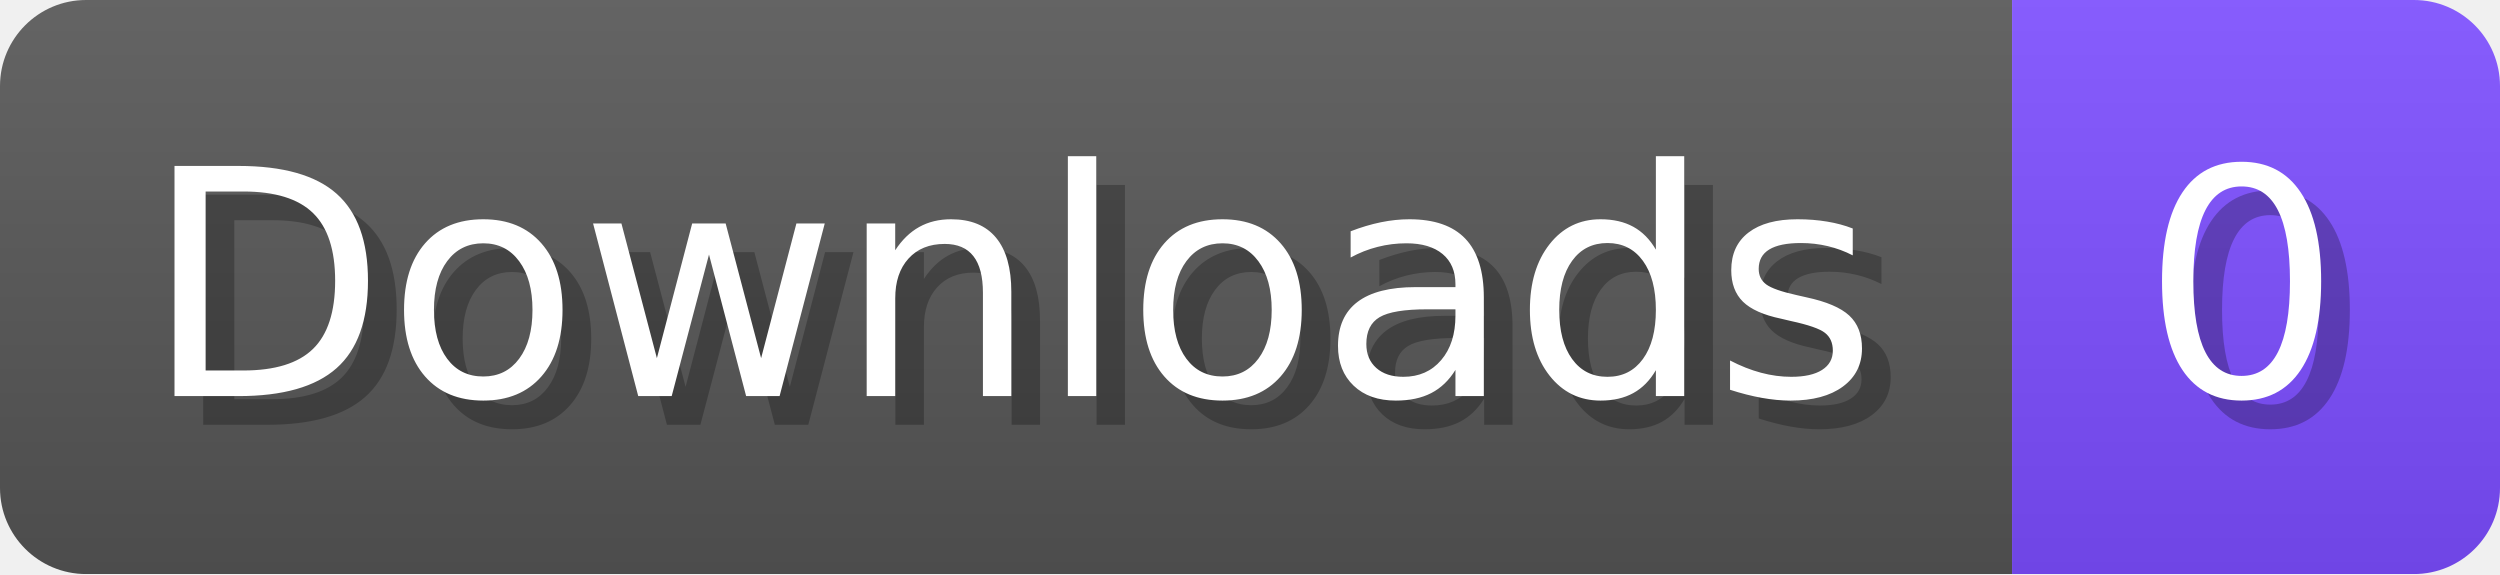
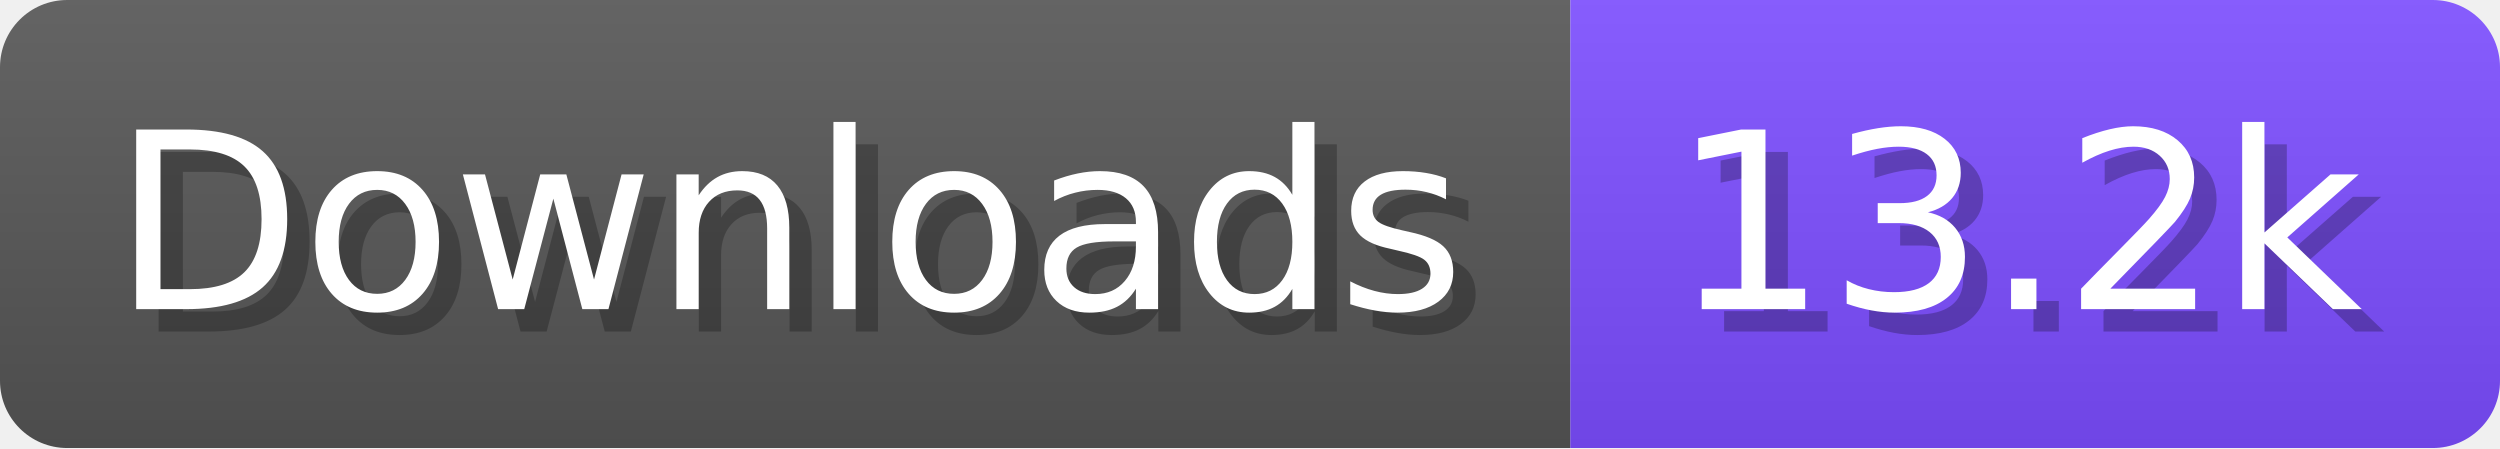
- <svg xmlns="http://www.w3.org/2000/svg" width="87.1" height="20" viewBox="0 0 871 200" role="img" aria-label="Downloads: 0">
+ <svg xmlns="http://www.w3.org/2000/svg" width="111.6" height="20" viewBox="0 0 1116 200" role="img" aria-label="Downloads: 13.2k">
  <linearGradient id="a" x2="0" y2="100%">
    <stop offset="0" stop-opacity=".1" stop-color="#EEE" />
    <stop offset="1" stop-opacity=".1" />
  </linearGradient>
  <mask id="m">
-     <rect width="871" height="200" rx="30" fill="#FFF" />
+     <rect width="1116" height="200" rx="30" fill="#FFF" />
  </mask>
  <g mask="url(#m)">
    <rect width="701" height="200" fill="#555" />
-     <rect width="170" height="200" fill="#7C4DFF" x="701" />
-     <rect width="871" height="200" fill="url(#a)" />
+     <rect width="415" height="200" fill="#7C4DFF" x="701" />
+     <rect width="1116" height="200" fill="url(#a)" />
  </g>
  <g aria-hidden="true" fill="#fff" text-anchor="start" font-family="Verdana,DejaVu Sans,sans-serif" font-size="110">
    <text x="60" y="148" textLength="601" fill="#000" opacity="0.25">Downloads</text>
    <text x="50" y="138" textLength="601">Downloads</text>
-     <text x="756" y="148" textLength="70" fill="#000" opacity="0.25">0</text>
-     <text x="746" y="138" textLength="70">0</text>
+     <text x="756" y="148" textLength="315" fill="#000" opacity="0.25">13.2k</text>
+     <text x="746" y="138" textLength="315">13.2k</text>
  </g>
</svg>
